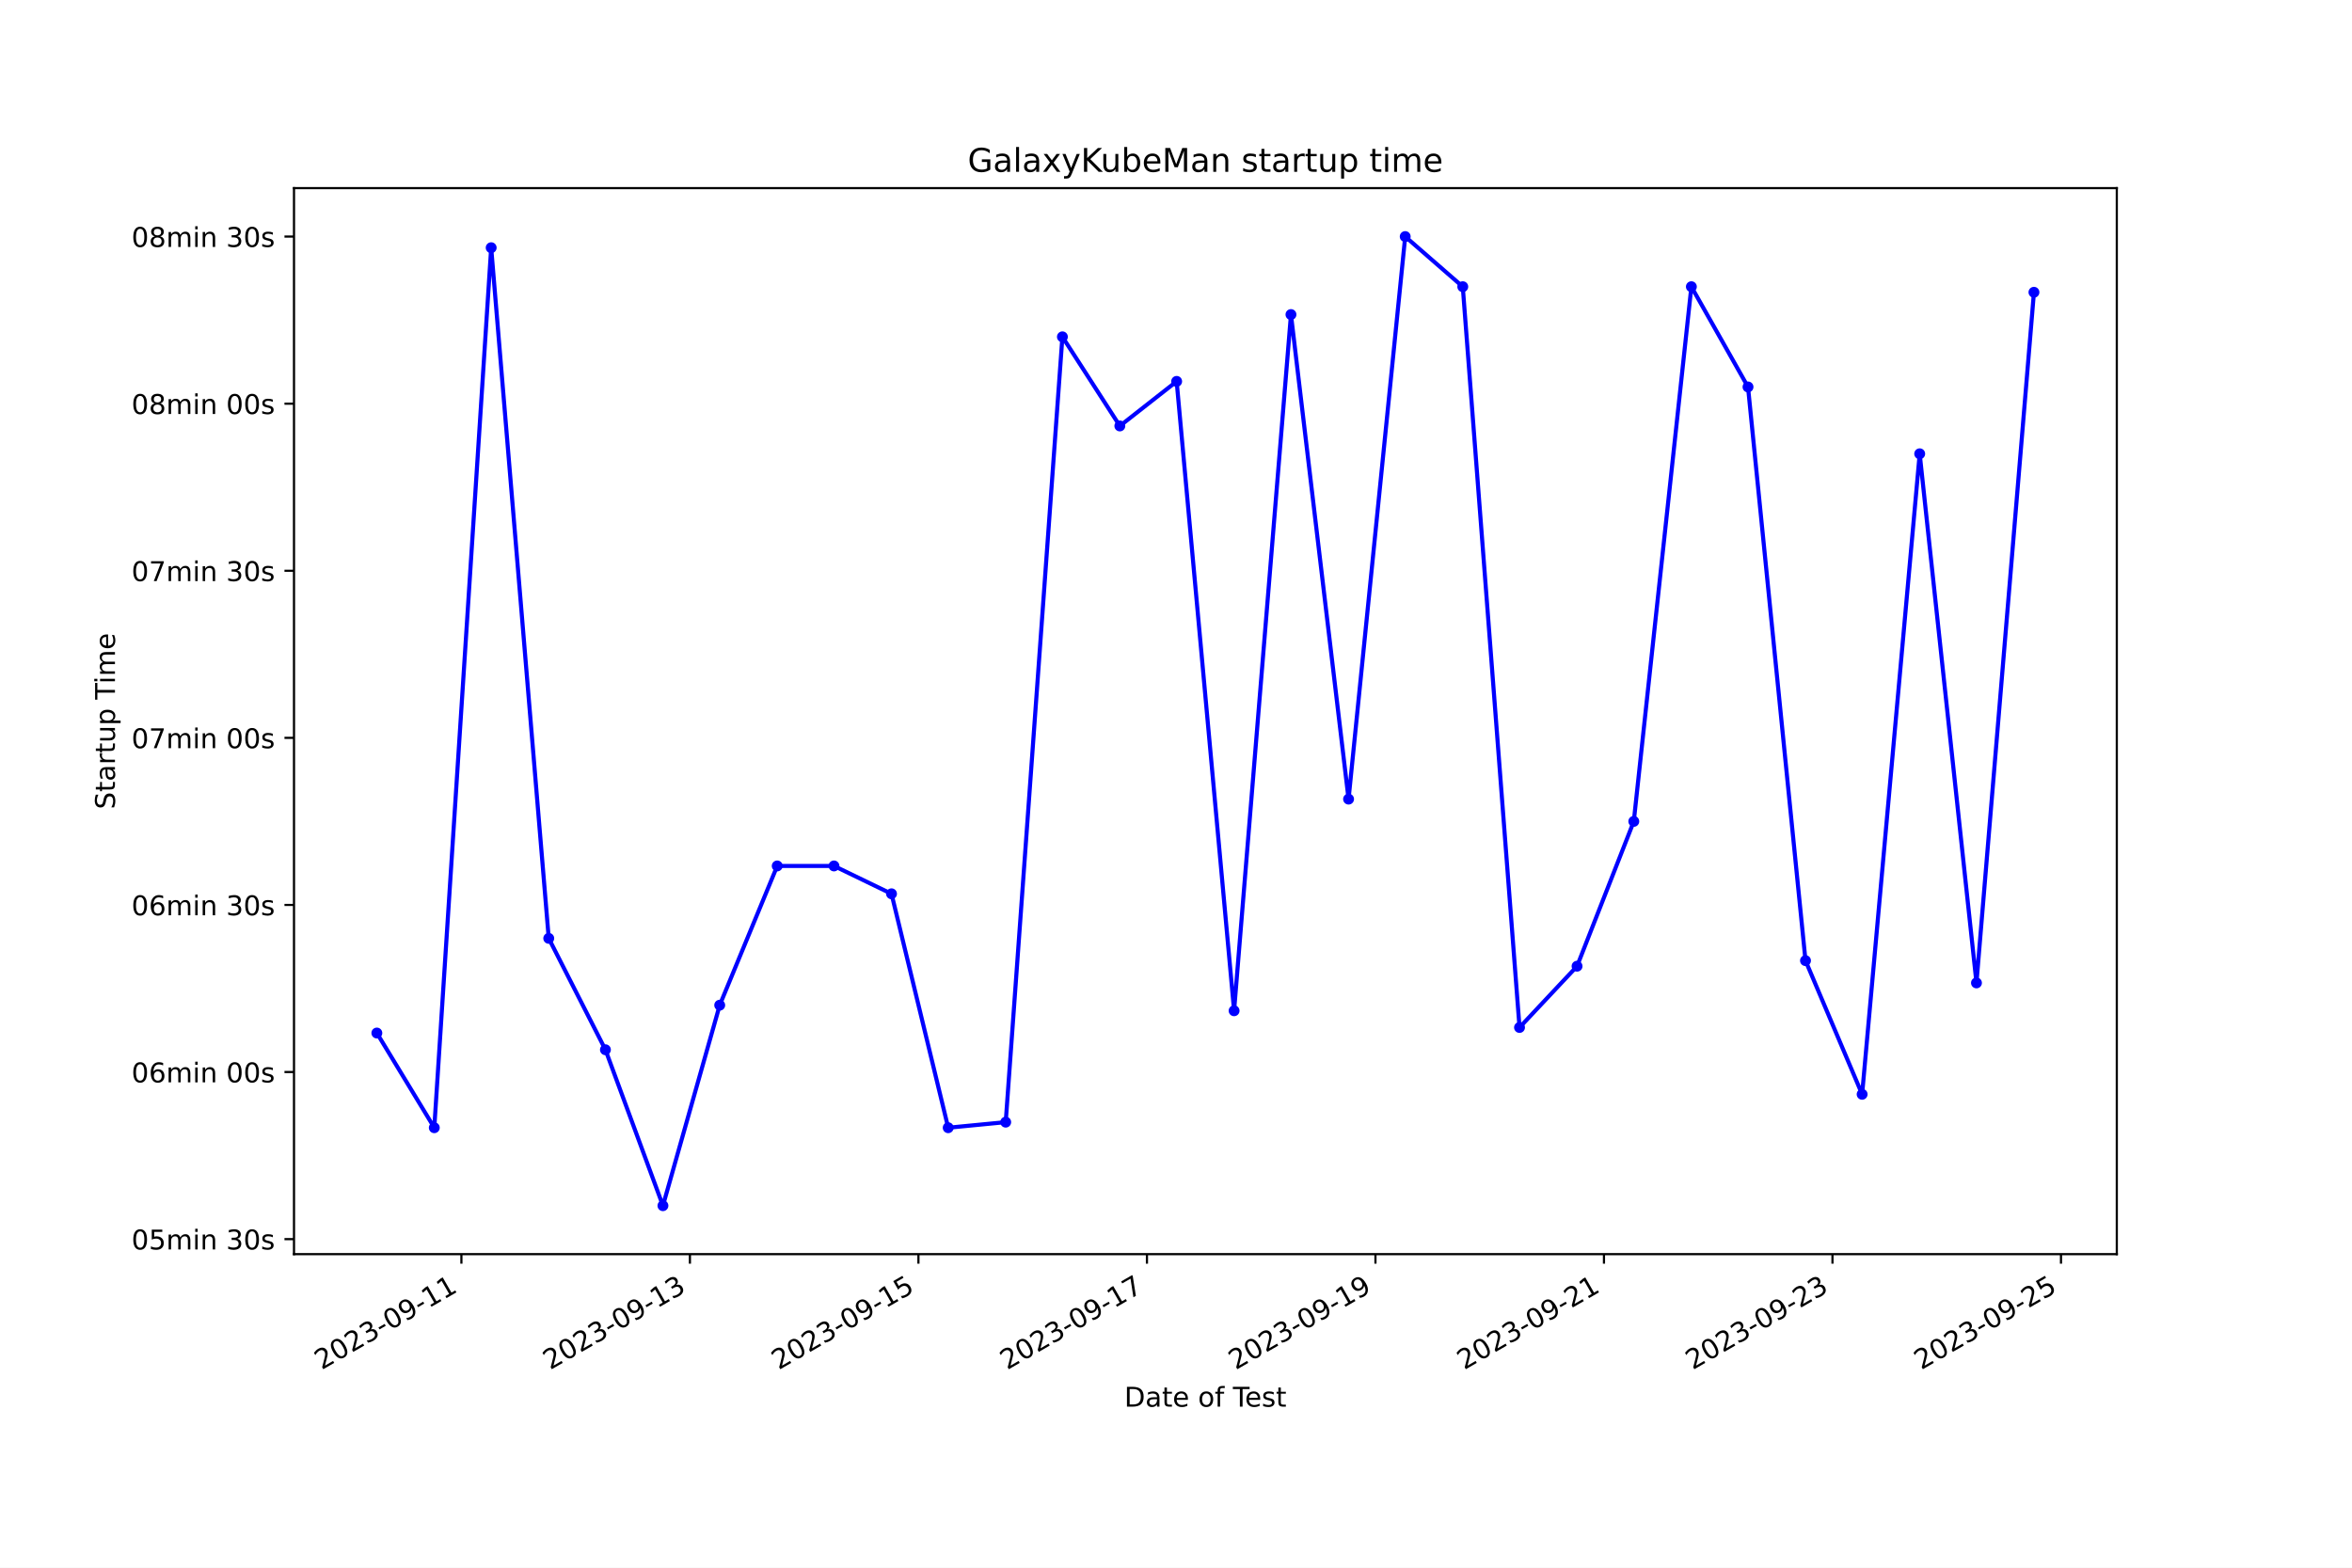
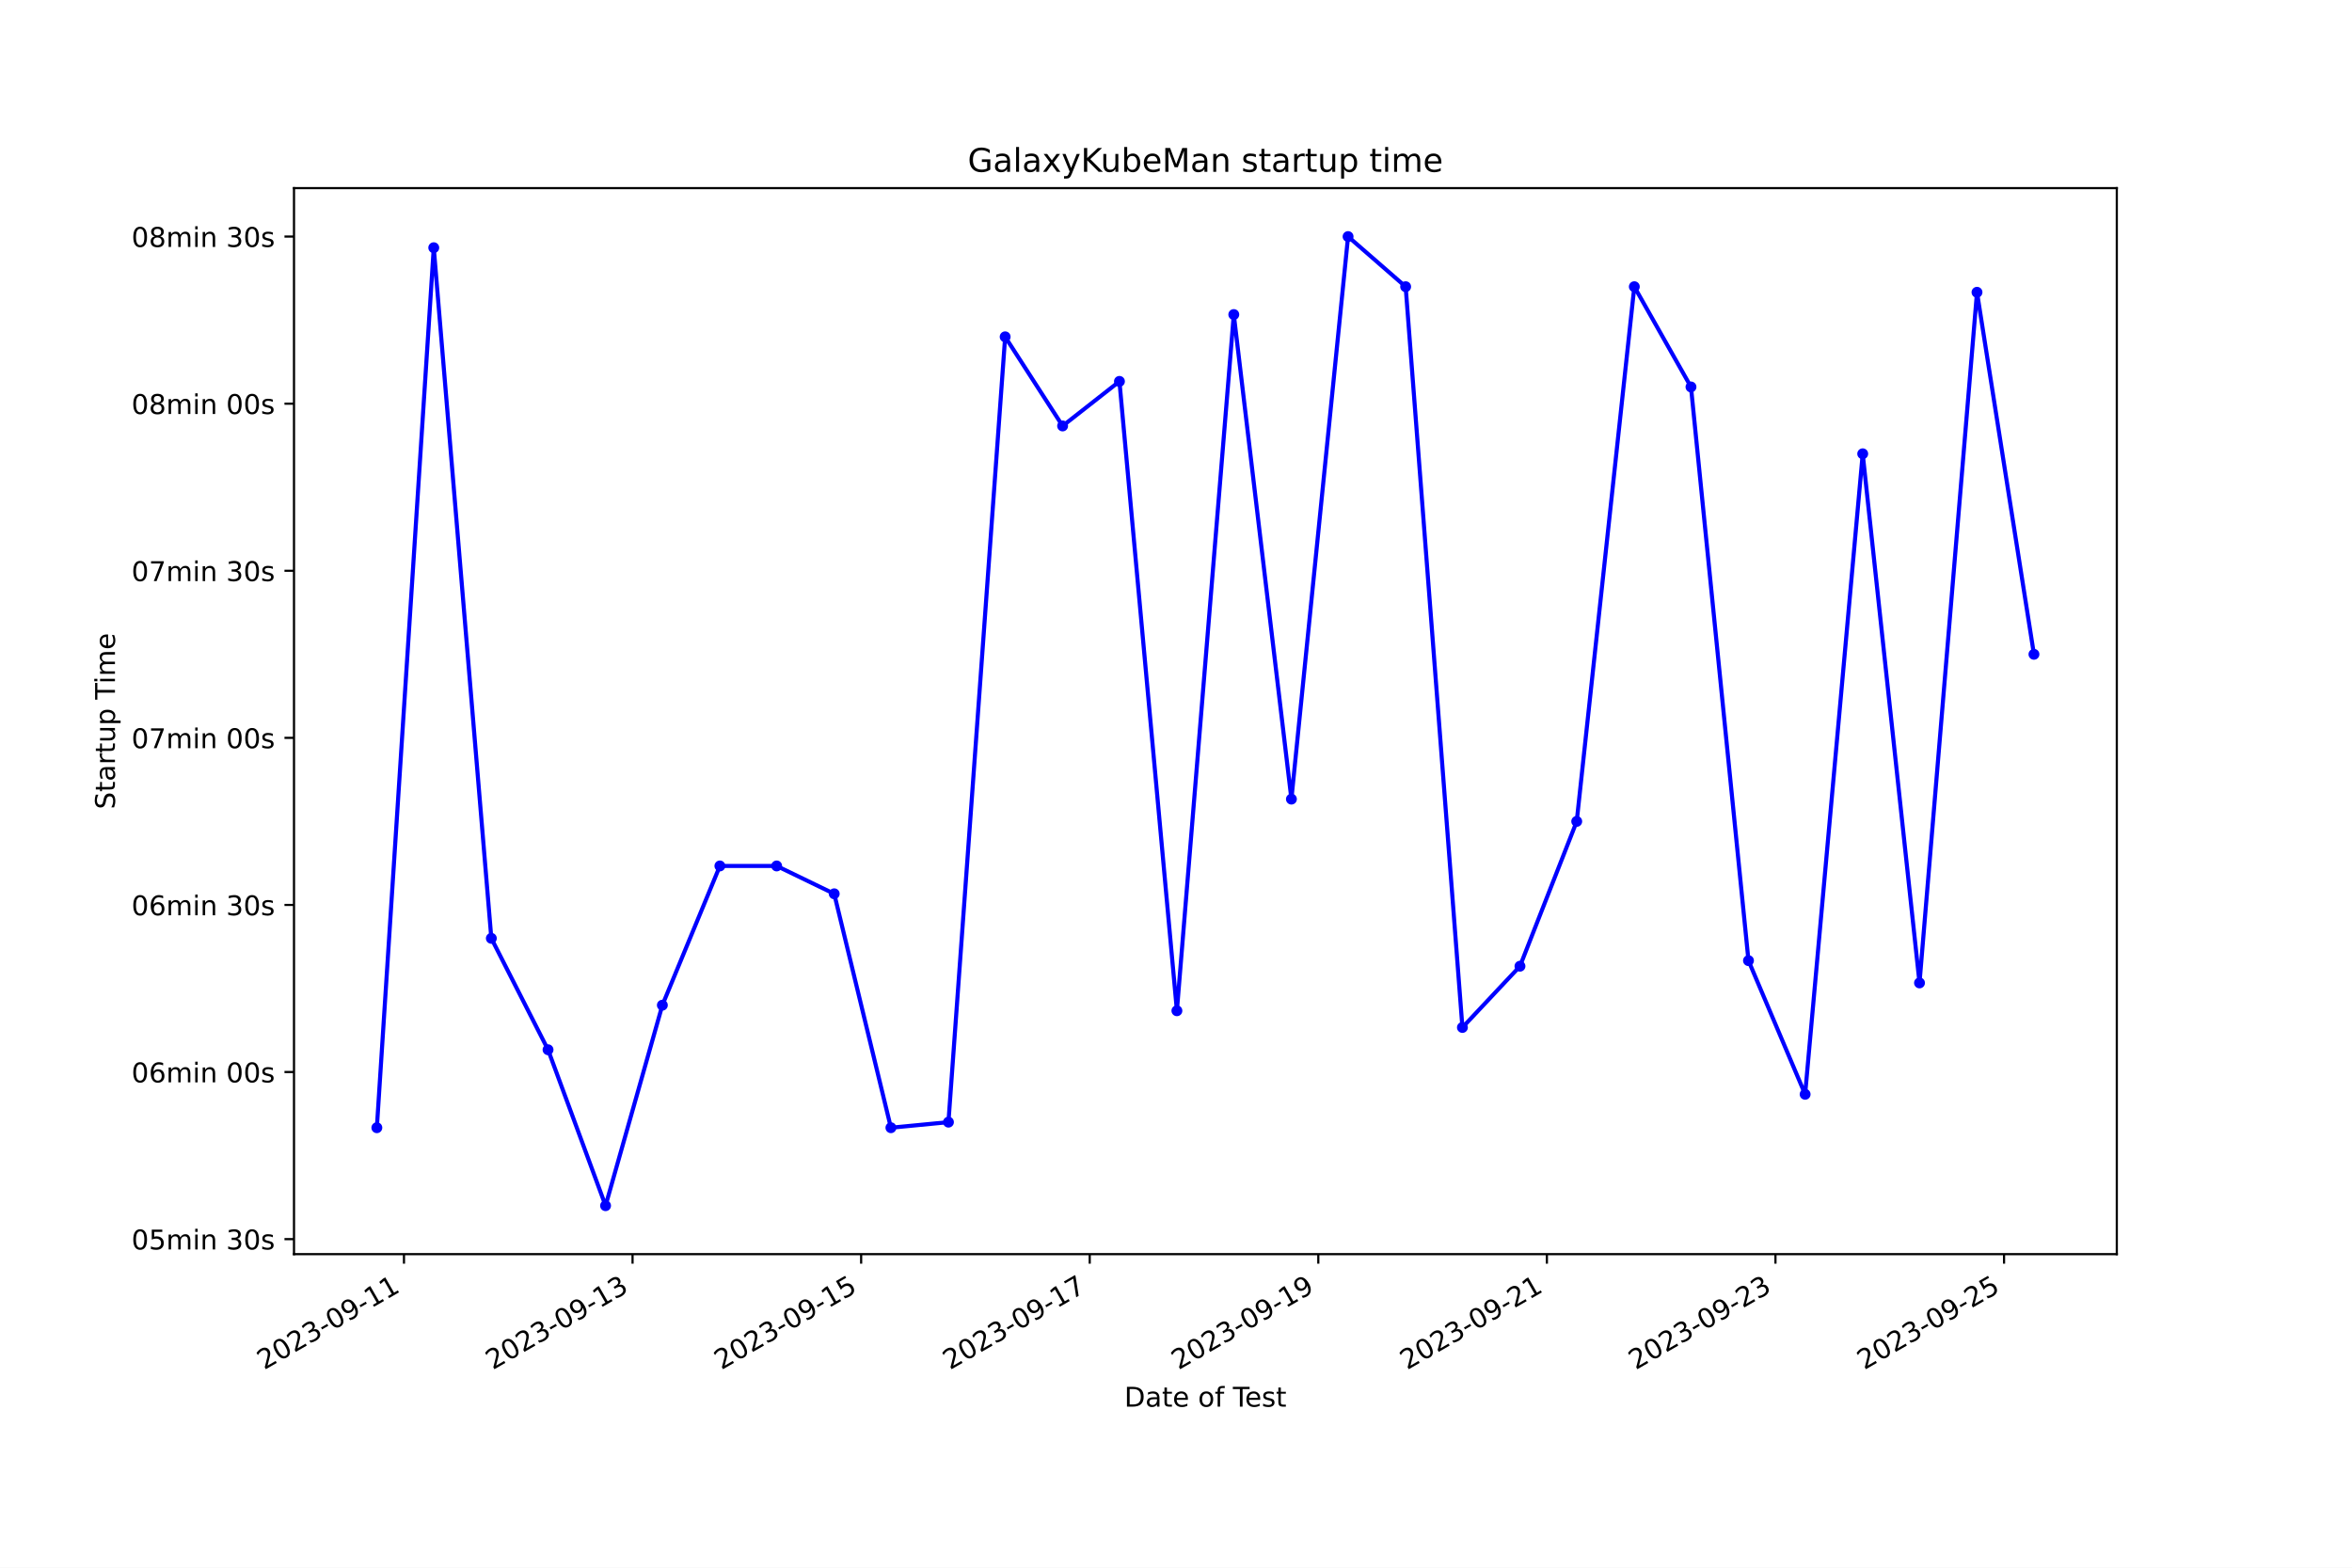
<svg xmlns="http://www.w3.org/2000/svg" xmlns:xlink="http://www.w3.org/1999/xlink" width="864pt" height="576pt" viewBox="0 0 864 576" version="1.1">
  <defs>
    <style type="text/css">*{stroke-linejoin: round; stroke-linecap: butt}</style>
  </defs>
  <g id="figure_1">
    <g id="patch_1">
      <path d="M 0 576  L 864 576  L 864 0  L 0 0  z " style="fill: #ffffff" />
    </g>
    <g id="axes_1">
      <g id="patch_2">
        <path d="M 108 460.8  L 777.6 460.8  L 777.6 69.12  L 108 69.12  z " style="fill: #ffffff" />
      </g>
      <g id="matplotlib.axis_1">
        <g id="xtick_1">
          <g id="line2d_1">
            <defs>
-               <path id="m2cd6c45df5" d="M 0 0  L 0 3.5  " style="stroke: #000000; stroke-width: 0.8" />
+               <path id="mdaace6c844" d="M 0 0  L 0 3.5  " style="stroke: #000000; stroke-width: 0.8" />
            </defs>
            <g>
-               <use xlink:href="#m2cd6c45df5" x="169.496" y="460.8" style="stroke: #000000; stroke-width: 0.8" />
+               <use xlink:href="#mdaace6c844" x="148.399" y="460.8" style="stroke: #000000; stroke-width: 0.8" />
            </g>
          </g>
          <g id="text_1">
-             <g transform="translate(118.1268 503.4383) rotate(-30) scale(0.1 -0.1)">
+             <g transform="translate(97.02995 503.4383) rotate(-30) scale(0.1 -0.1)">
              <defs>
                <path id="DejaVuSans-32" d="M 1228 531  L 3431 531  L 3431 0  L 469 0  L 469 531  Q 828 903 1448 1529  Q 2069 2156 2228 2338  Q 2531 2678 2651 2914  Q 2772 3150 2772 3378  Q 2772 3750 2511 3984  Q 2250 4219 1831 4219  Q 1534 4219 1204 4116  Q 875 4013 500 3803  L 500 4441  Q 881 4594 1212 4672  Q 1544 4750 1819 4750  Q 2544 4750 2975 4387  Q 3406 4025 3406 3419  Q 3406 3131 3298 2873  Q 3191 2616 2906 2266  Q 2828 2175 2409 1742  Q 1991 1309 1228 531  z " transform="scale(0.015625)" />
                <path id="DejaVuSans-30" d="M 2034 4250  Q 1547 4250 1301 3770  Q 1056 3291 1056 2328  Q 1056 1369 1301 889  Q 1547 409 2034 409  Q 2525 409 2770 889  Q 3016 1369 3016 2328  Q 3016 3291 2770 3770  Q 2525 4250 2034 4250  z M 2034 4750  Q 2819 4750 3233 4129  Q 3647 3509 3647 2328  Q 3647 1150 3233 529  Q 2819 -91 2034 -91  Q 1250 -91 836 529  Q 422 1150 422 2328  Q 422 3509 836 4129  Q 1250 4750 2034 4750  z " transform="scale(0.015625)" />
                <path id="DejaVuSans-33" d="M 2597 2516  Q 3050 2419 3304 2112  Q 3559 1806 3559 1356  Q 3559 666 3084 287  Q 2609 -91 1734 -91  Q 1441 -91 1130 -33  Q 819 25 488 141  L 488 750  Q 750 597 1062 519  Q 1375 441 1716 441  Q 2309 441 2620 675  Q 2931 909 2931 1356  Q 2931 1769 2642 2001  Q 2353 2234 1838 2234  L 1294 2234  L 1294 2753  L 1863 2753  Q 2328 2753 2575 2939  Q 2822 3125 2822 3475  Q 2822 3834 2567 4026  Q 2313 4219 1838 4219  Q 1578 4219 1281 4162  Q 984 4106 628 3988  L 628 4550  Q 988 4650 1302 4700  Q 1616 4750 1894 4750  Q 2613 4750 3031 4423  Q 3450 4097 3450 3541  Q 3450 3153 3228 2886  Q 3006 2619 2597 2516  z " transform="scale(0.015625)" />
                <path id="DejaVuSans-2d" d="M 313 2009  L 1997 2009  L 1997 1497  L 313 1497  L 313 2009  z " transform="scale(0.015625)" />
                <path id="DejaVuSans-39" d="M 703 97  L 703 672  Q 941 559 1184 500  Q 1428 441 1663 441  Q 2288 441 2617 861  Q 2947 1281 2994 2138  Q 2813 1869 2534 1725  Q 2256 1581 1919 1581  Q 1219 1581 811 2004  Q 403 2428 403 3163  Q 403 3881 828 4315  Q 1253 4750 1959 4750  Q 2769 4750 3195 4129  Q 3622 3509 3622 2328  Q 3622 1225 3098 567  Q 2575 -91 1691 -91  Q 1453 -91 1209 -44  Q 966 3 703 97  z M 1959 2075  Q 2384 2075 2632 2365  Q 2881 2656 2881 3163  Q 2881 3666 2632 3958  Q 2384 4250 1959 4250  Q 1534 4250 1286 3958  Q 1038 3666 1038 3163  Q 1038 2656 1286 2365  Q 1534 2075 1959 2075  z " transform="scale(0.015625)" />
                <path id="DejaVuSans-31" d="M 794 531  L 1825 531  L 1825 4091  L 703 3866  L 703 4441  L 1819 4666  L 2450 4666  L 2450 531  L 3481 531  L 3481 0  L 794 0  L 794 531  z " transform="scale(0.015625)" />
              </defs>
              <use xlink:href="#DejaVuSans-32" />
              <use xlink:href="#DejaVuSans-30" x="63.623" />
              <use xlink:href="#DejaVuSans-32" x="127.246" />
              <use xlink:href="#DejaVuSans-33" x="190.869" />
              <use xlink:href="#DejaVuSans-2d" x="254.492" />
              <use xlink:href="#DejaVuSans-30" x="290.576" />
              <use xlink:href="#DejaVuSans-39" x="354.199" />
              <use xlink:href="#DejaVuSans-2d" x="417.822" />
              <use xlink:href="#DejaVuSans-31" x="453.906" />
              <use xlink:href="#DejaVuSans-31" x="517.529" />
            </g>
          </g>
        </g>
        <g id="xtick_2">
          <g id="line2d_2">
            <g>
-               <use xlink:href="#m2cd6c45df5" x="253.439" y="460.8" style="stroke: #000000; stroke-width: 0.8" />
+               <use xlink:href="#mdaace6c844" x="232.368" y="460.8" style="stroke: #000000; stroke-width: 0.8" />
            </g>
          </g>
          <g id="text_2">
-             <g transform="translate(202.0697 503.4383) rotate(-30) scale(0.1 -0.1)">
+             <g transform="translate(180.9988 503.4383) rotate(-30) scale(0.1 -0.1)">
              <use xlink:href="#DejaVuSans-32" />
              <use xlink:href="#DejaVuSans-30" x="63.623" />
              <use xlink:href="#DejaVuSans-32" x="127.246" />
              <use xlink:href="#DejaVuSans-33" x="190.869" />
              <use xlink:href="#DejaVuSans-2d" x="254.492" />
              <use xlink:href="#DejaVuSans-30" x="290.576" />
              <use xlink:href="#DejaVuSans-39" x="354.199" />
              <use xlink:href="#DejaVuSans-2d" x="417.822" />
              <use xlink:href="#DejaVuSans-31" x="453.906" />
              <use xlink:href="#DejaVuSans-33" x="517.529" />
            </g>
          </g>
        </g>
        <g id="xtick_3">
          <g id="line2d_3">
            <g>
-               <use xlink:href="#m2cd6c45df5" x="337.382" y="460.8" style="stroke: #000000; stroke-width: 0.8" />
+               <use xlink:href="#mdaace6c844" x="316.337" y="460.8" style="stroke: #000000; stroke-width: 0.8" />
            </g>
          </g>
          <g id="text_3">
-             <g transform="translate(286.0127 503.4383) rotate(-30) scale(0.1 -0.1)">
+             <g transform="translate(264.9676 503.4383) rotate(-30) scale(0.1 -0.1)">
              <defs>
                <path id="DejaVuSans-35" d="M 691 4666  L 3169 4666  L 3169 4134  L 1269 4134  L 1269 2991  Q 1406 3038 1543 3061  Q 1681 3084 1819 3084  Q 2600 3084 3056 2656  Q 3513 2228 3513 1497  Q 3513 744 3044 326  Q 2575 -91 1722 -91  Q 1428 -91 1123 -41  Q 819 9 494 109  L 494 744  Q 775 591 1075 516  Q 1375 441 1709 441  Q 2250 441 2565 725  Q 2881 1009 2881 1497  Q 2881 1984 2565 2268  Q 2250 2553 1709 2553  Q 1456 2553 1204 2497  Q 953 2441 691 2322  L 691 4666  z " transform="scale(0.015625)" />
              </defs>
              <use xlink:href="#DejaVuSans-32" />
              <use xlink:href="#DejaVuSans-30" x="63.623" />
              <use xlink:href="#DejaVuSans-32" x="127.246" />
              <use xlink:href="#DejaVuSans-33" x="190.869" />
              <use xlink:href="#DejaVuSans-2d" x="254.492" />
              <use xlink:href="#DejaVuSans-30" x="290.576" />
              <use xlink:href="#DejaVuSans-39" x="354.199" />
              <use xlink:href="#DejaVuSans-2d" x="417.822" />
              <use xlink:href="#DejaVuSans-31" x="453.906" />
              <use xlink:href="#DejaVuSans-35" x="517.529" />
            </g>
          </g>
        </g>
        <g id="xtick_4">
          <g id="line2d_4">
            <g>
-               <use xlink:href="#m2cd6c45df5" x="421.325" y="460.8" style="stroke: #000000; stroke-width: 0.8" />
+               <use xlink:href="#mdaace6c844" x="400.306" y="460.8" style="stroke: #000000; stroke-width: 0.8" />
            </g>
          </g>
          <g id="text_4">
-             <g transform="translate(369.9556 503.4383) rotate(-30) scale(0.1 -0.1)">
+             <g transform="translate(348.9364 503.4383) rotate(-30) scale(0.1 -0.1)">
              <defs>
                <path id="DejaVuSans-37" d="M 525 4666  L 3525 4666  L 3525 4397  L 1831 0  L 1172 0  L 2766 4134  L 525 4134  L 525 4666  z " transform="scale(0.015625)" />
              </defs>
              <use xlink:href="#DejaVuSans-32" />
              <use xlink:href="#DejaVuSans-30" x="63.623" />
              <use xlink:href="#DejaVuSans-32" x="127.246" />
              <use xlink:href="#DejaVuSans-33" x="190.869" />
              <use xlink:href="#DejaVuSans-2d" x="254.492" />
              <use xlink:href="#DejaVuSans-30" x="290.576" />
              <use xlink:href="#DejaVuSans-39" x="354.199" />
              <use xlink:href="#DejaVuSans-2d" x="417.822" />
              <use xlink:href="#DejaVuSans-31" x="453.906" />
              <use xlink:href="#DejaVuSans-37" x="517.529" />
            </g>
          </g>
        </g>
        <g id="xtick_5">
          <g id="line2d_5">
            <g>
-               <use xlink:href="#m2cd6c45df5" x="505.268" y="460.8" style="stroke: #000000; stroke-width: 0.8" />
+               <use xlink:href="#mdaace6c844" x="484.275" y="460.8" style="stroke: #000000; stroke-width: 0.8" />
            </g>
          </g>
          <g id="text_5">
-             <g transform="translate(453.8986 503.4383) rotate(-30) scale(0.1 -0.1)">
+             <g transform="translate(432.9052 503.4383) rotate(-30) scale(0.1 -0.1)">
              <use xlink:href="#DejaVuSans-32" />
              <use xlink:href="#DejaVuSans-30" x="63.623" />
              <use xlink:href="#DejaVuSans-32" x="127.246" />
              <use xlink:href="#DejaVuSans-33" x="190.869" />
              <use xlink:href="#DejaVuSans-2d" x="254.492" />
              <use xlink:href="#DejaVuSans-30" x="290.576" />
              <use xlink:href="#DejaVuSans-39" x="354.199" />
              <use xlink:href="#DejaVuSans-2d" x="417.822" />
              <use xlink:href="#DejaVuSans-31" x="453.906" />
              <use xlink:href="#DejaVuSans-39" x="517.529" />
            </g>
          </g>
        </g>
        <g id="xtick_6">
          <g id="line2d_6">
            <g>
-               <use xlink:href="#m2cd6c45df5" x="589.211" y="460.8" style="stroke: #000000; stroke-width: 0.8" />
+               <use xlink:href="#mdaace6c844" x="568.243" y="460.8" style="stroke: #000000; stroke-width: 0.8" />
            </g>
          </g>
          <g id="text_6">
-             <g transform="translate(537.8415 503.4383) rotate(-30) scale(0.1 -0.1)">
+             <g transform="translate(516.874 503.4383) rotate(-30) scale(0.1 -0.1)">
              <use xlink:href="#DejaVuSans-32" />
              <use xlink:href="#DejaVuSans-30" x="63.623" />
              <use xlink:href="#DejaVuSans-32" x="127.246" />
              <use xlink:href="#DejaVuSans-33" x="190.869" />
              <use xlink:href="#DejaVuSans-2d" x="254.492" />
              <use xlink:href="#DejaVuSans-30" x="290.576" />
              <use xlink:href="#DejaVuSans-39" x="354.199" />
              <use xlink:href="#DejaVuSans-2d" x="417.822" />
              <use xlink:href="#DejaVuSans-32" x="453.906" />
              <use xlink:href="#DejaVuSans-31" x="517.529" />
            </g>
          </g>
        </g>
        <g id="xtick_7">
          <g id="line2d_7">
            <g>
-               <use xlink:href="#m2cd6c45df5" x="673.154" y="460.8" style="stroke: #000000; stroke-width: 0.8" />
+               <use xlink:href="#mdaace6c844" x="652.212" y="460.8" style="stroke: #000000; stroke-width: 0.8" />
            </g>
          </g>
          <g id="text_7">
-             <g transform="translate(621.7845 503.4383) rotate(-30) scale(0.1 -0.1)">
+             <g transform="translate(600.8428 503.4383) rotate(-30) scale(0.1 -0.1)">
              <use xlink:href="#DejaVuSans-32" />
              <use xlink:href="#DejaVuSans-30" x="63.623" />
              <use xlink:href="#DejaVuSans-32" x="127.246" />
              <use xlink:href="#DejaVuSans-33" x="190.869" />
              <use xlink:href="#DejaVuSans-2d" x="254.492" />
              <use xlink:href="#DejaVuSans-30" x="290.576" />
              <use xlink:href="#DejaVuSans-39" x="354.199" />
              <use xlink:href="#DejaVuSans-2d" x="417.822" />
              <use xlink:href="#DejaVuSans-32" x="453.906" />
              <use xlink:href="#DejaVuSans-33" x="517.529" />
            </g>
          </g>
        </g>
        <g id="xtick_8">
          <g id="line2d_8">
            <g>
-               <use xlink:href="#m2cd6c45df5" x="757.097" y="460.8" style="stroke: #000000; stroke-width: 0.8" />
+               <use xlink:href="#mdaace6c844" x="736.181" y="460.8" style="stroke: #000000; stroke-width: 0.8" />
            </g>
          </g>
          <g id="text_8">
-             <g transform="translate(705.7274 503.4383) rotate(-30) scale(0.1 -0.1)">
+             <g transform="translate(684.8117 503.4383) rotate(-30) scale(0.1 -0.1)">
              <use xlink:href="#DejaVuSans-32" />
              <use xlink:href="#DejaVuSans-30" x="63.623" />
              <use xlink:href="#DejaVuSans-32" x="127.246" />
              <use xlink:href="#DejaVuSans-33" x="190.869" />
              <use xlink:href="#DejaVuSans-2d" x="254.492" />
              <use xlink:href="#DejaVuSans-30" x="290.576" />
              <use xlink:href="#DejaVuSans-39" x="354.199" />
              <use xlink:href="#DejaVuSans-2d" x="417.822" />
              <use xlink:href="#DejaVuSans-32" x="453.906" />
              <use xlink:href="#DejaVuSans-35" x="517.529" />
            </g>
          </g>
        </g>
        <g id="text_9">
          <g transform="translate(413.0063 516.8378) scale(0.1 -0.1)">
            <defs>
              <path id="DejaVuSans-44" d="M 1259 4147  L 1259 519  L 2022 519  Q 2988 519 3436 956  Q 3884 1394 3884 2338  Q 3884 3275 3436 3711  Q 2988 4147 2022 4147  L 1259 4147  z M 628 4666  L 1925 4666  Q 3281 4666 3915 4102  Q 4550 3538 4550 2338  Q 4550 1131 3912 565  Q 3275 0 1925 0  L 628 0  L 628 4666  z " transform="scale(0.015625)" />
              <path id="DejaVuSans-61" d="M 2194 1759  Q 1497 1759 1228 1600  Q 959 1441 959 1056  Q 959 750 1161 570  Q 1363 391 1709 391  Q 2188 391 2477 730  Q 2766 1069 2766 1631  L 2766 1759  L 2194 1759  z M 3341 1997  L 3341 0  L 2766 0  L 2766 531  Q 2569 213 2275 61  Q 1981 -91 1556 -91  Q 1019 -91 701 211  Q 384 513 384 1019  Q 384 1609 779 1909  Q 1175 2209 1959 2209  L 2766 2209  L 2766 2266  Q 2766 2663 2505 2880  Q 2244 3097 1772 3097  Q 1472 3097 1187 3025  Q 903 2953 641 2809  L 641 3341  Q 956 3463 1253 3523  Q 1550 3584 1831 3584  Q 2591 3584 2966 3190  Q 3341 2797 3341 1997  z " transform="scale(0.015625)" />
              <path id="DejaVuSans-74" d="M 1172 4494  L 1172 3500  L 2356 3500  L 2356 3053  L 1172 3053  L 1172 1153  Q 1172 725 1289 603  Q 1406 481 1766 481  L 2356 481  L 2356 0  L 1766 0  Q 1100 0 847 248  Q 594 497 594 1153  L 594 3053  L 172 3053  L 172 3500  L 594 3500  L 594 4494  L 1172 4494  z " transform="scale(0.015625)" />
              <path id="DejaVuSans-65" d="M 3597 1894  L 3597 1613  L 953 1613  Q 991 1019 1311 708  Q 1631 397 2203 397  Q 2534 397 2845 478  Q 3156 559 3463 722  L 3463 178  Q 3153 47 2828 -22  Q 2503 -91 2169 -91  Q 1331 -91 842 396  Q 353 884 353 1716  Q 353 2575 817 3079  Q 1281 3584 2069 3584  Q 2775 3584 3186 3129  Q 3597 2675 3597 1894  z M 3022 2063  Q 3016 2534 2758 2815  Q 2500 3097 2075 3097  Q 1594 3097 1305 2825  Q 1016 2553 972 2059  L 3022 2063  z " transform="scale(0.015625)" />
              <path id="DejaVuSans-20" transform="scale(0.015625)" />
              <path id="DejaVuSans-6f" d="M 1959 3097  Q 1497 3097 1228 2736  Q 959 2375 959 1747  Q 959 1119 1226 758  Q 1494 397 1959 397  Q 2419 397 2687 759  Q 2956 1122 2956 1747  Q 2956 2369 2687 2733  Q 2419 3097 1959 3097  z M 1959 3584  Q 2709 3584 3137 3096  Q 3566 2609 3566 1747  Q 3566 888 3137 398  Q 2709 -91 1959 -91  Q 1206 -91 779 398  Q 353 888 353 1747  Q 353 2609 779 3096  Q 1206 3584 1959 3584  z " transform="scale(0.015625)" />
              <path id="DejaVuSans-66" d="M 2375 4863  L 2375 4384  L 1825 4384  Q 1516 4384 1395 4259  Q 1275 4134 1275 3809  L 1275 3500  L 2222 3500  L 2222 3053  L 1275 3053  L 1275 0  L 697 0  L 697 3053  L 147 3053  L 147 3500  L 697 3500  L 697 3744  Q 697 4328 969 4595  Q 1241 4863 1831 4863  L 2375 4863  z " transform="scale(0.015625)" />
              <path id="DejaVuSans-54" d="M -19 4666  L 3928 4666  L 3928 4134  L 2272 4134  L 2272 0  L 1638 0  L 1638 4134  L -19 4134  L -19 4666  z " transform="scale(0.015625)" />
              <path id="DejaVuSans-73" d="M 2834 3397  L 2834 2853  Q 2591 2978 2328 3040  Q 2066 3103 1784 3103  Q 1356 3103 1142 2972  Q 928 2841 928 2578  Q 928 2378 1081 2264  Q 1234 2150 1697 2047  L 1894 2003  Q 2506 1872 2764 1633  Q 3022 1394 3022 966  Q 3022 478 2636 193  Q 2250 -91 1575 -91  Q 1294 -91 989 -36  Q 684 19 347 128  L 347 722  Q 666 556 975 473  Q 1284 391 1588 391  Q 1994 391 2212 530  Q 2431 669 2431 922  Q 2431 1156 2273 1281  Q 2116 1406 1581 1522  L 1381 1569  Q 847 1681 609 1914  Q 372 2147 372 2553  Q 372 3047 722 3315  Q 1072 3584 1716 3584  Q 2034 3584 2315 3537  Q 2597 3491 2834 3397  z " transform="scale(0.015625)" />
            </defs>
            <use xlink:href="#DejaVuSans-44" />
            <use xlink:href="#DejaVuSans-61" x="77.002" />
            <use xlink:href="#DejaVuSans-74" x="138.281" />
            <use xlink:href="#DejaVuSans-65" x="177.49" />
            <use xlink:href="#DejaVuSans-20" x="239.014" />
            <use xlink:href="#DejaVuSans-6f" x="270.801" />
            <use xlink:href="#DejaVuSans-66" x="331.982" />
            <use xlink:href="#DejaVuSans-20" x="367.188" />
            <use xlink:href="#DejaVuSans-54" x="398.975" />
            <use xlink:href="#DejaVuSans-65" x="443.059" />
            <use xlink:href="#DejaVuSans-73" x="504.582" />
            <use xlink:href="#DejaVuSans-74" x="556.682" />
          </g>
        </g>
      </g>
      <g id="matplotlib.axis_2">
        <g id="ytick_1">
          <g id="line2d_9">
            <defs>
-               <path id="m70eb4295c1" d="M 0 0  L -3.5 0  " style="stroke: #000000; stroke-width: 0.8" />
+               <path id="mc2f7936535" d="M 0 0  L -3.5 0  " style="stroke: #000000; stroke-width: 0.8" />
            </defs>
            <g>
-               <use xlink:href="#m70eb4295c1" x="108" y="455.275" style="stroke: #000000; stroke-width: 0.8" />
+               <use xlink:href="#mc2f7936535" x="108" y="455.275" style="stroke: #000000; stroke-width: 0.8" />
            </g>
          </g>
          <g id="text_10">
            <g transform="translate(48.30625 459.074) scale(0.1 -0.1)">
              <defs>
                <path id="DejaVuSans-6d" d="M 3328 2828  Q 3544 3216 3844 3400  Q 4144 3584 4550 3584  Q 5097 3584 5394 3201  Q 5691 2819 5691 2113  L 5691 0  L 5113 0  L 5113 2094  Q 5113 2597 4934 2840  Q 4756 3084 4391 3084  Q 3944 3084 3684 2787  Q 3425 2491 3425 1978  L 3425 0  L 2847 0  L 2847 2094  Q 2847 2600 2669 2842  Q 2491 3084 2119 3084  Q 1678 3084 1418 2786  Q 1159 2488 1159 1978  L 1159 0  L 581 0  L 581 3500  L 1159 3500  L 1159 2956  Q 1356 3278 1631 3431  Q 1906 3584 2284 3584  Q 2666 3584 2933 3390  Q 3200 3197 3328 2828  z " transform="scale(0.015625)" />
                <path id="DejaVuSans-69" d="M 603 3500  L 1178 3500  L 1178 0  L 603 0  L 603 3500  z M 603 4863  L 1178 4863  L 1178 4134  L 603 4134  L 603 4863  z " transform="scale(0.015625)" />
                <path id="DejaVuSans-6e" d="M 3513 2113  L 3513 0  L 2938 0  L 2938 2094  Q 2938 2591 2744 2837  Q 2550 3084 2163 3084  Q 1697 3084 1428 2787  Q 1159 2491 1159 1978  L 1159 0  L 581 0  L 581 3500  L 1159 3500  L 1159 2956  Q 1366 3272 1645 3428  Q 1925 3584 2291 3584  Q 2894 3584 3203 3211  Q 3513 2838 3513 2113  z " transform="scale(0.015625)" />
              </defs>
              <use xlink:href="#DejaVuSans-30" />
              <use xlink:href="#DejaVuSans-35" x="63.623" />
              <use xlink:href="#DejaVuSans-6d" x="127.246" />
              <use xlink:href="#DejaVuSans-69" x="224.658" />
              <use xlink:href="#DejaVuSans-6e" x="252.441" />
              <use xlink:href="#DejaVuSans-20" x="315.82" />
              <use xlink:href="#DejaVuSans-33" x="347.607" />
              <use xlink:href="#DejaVuSans-30" x="411.23" />
              <use xlink:href="#DejaVuSans-73" x="474.854" />
            </g>
          </g>
        </g>
        <g id="ytick_2">
          <g id="line2d_10">
            <g>
-               <use xlink:href="#m70eb4295c1" x="108" y="393.883" style="stroke: #000000; stroke-width: 0.8" />
+               <use xlink:href="#mc2f7936535" x="108" y="393.883" style="stroke: #000000; stroke-width: 0.8" />
            </g>
          </g>
          <g id="text_11">
            <g transform="translate(48.30625 397.6821) scale(0.1 -0.1)">
              <defs>
                <path id="DejaVuSans-36" d="M 2113 2584  Q 1688 2584 1439 2293  Q 1191 2003 1191 1497  Q 1191 994 1439 701  Q 1688 409 2113 409  Q 2538 409 2786 701  Q 3034 994 3034 1497  Q 3034 2003 2786 2293  Q 2538 2584 2113 2584  z M 3366 4563  L 3366 3988  Q 3128 4100 2886 4159  Q 2644 4219 2406 4219  Q 1781 4219 1451 3797  Q 1122 3375 1075 2522  Q 1259 2794 1537 2939  Q 1816 3084 2150 3084  Q 2853 3084 3261 2657  Q 3669 2231 3669 1497  Q 3669 778 3244 343  Q 2819 -91 2113 -91  Q 1303 -91 875 529  Q 447 1150 447 2328  Q 447 3434 972 4092  Q 1497 4750 2381 4750  Q 2619 4750 2861 4703  Q 3103 4656 3366 4563  z " transform="scale(0.015625)" />
              </defs>
              <use xlink:href="#DejaVuSans-30" />
              <use xlink:href="#DejaVuSans-36" x="63.623" />
              <use xlink:href="#DejaVuSans-6d" x="127.246" />
              <use xlink:href="#DejaVuSans-69" x="224.658" />
              <use xlink:href="#DejaVuSans-6e" x="252.441" />
              <use xlink:href="#DejaVuSans-20" x="315.82" />
              <use xlink:href="#DejaVuSans-30" x="347.607" />
              <use xlink:href="#DejaVuSans-30" x="411.23" />
              <use xlink:href="#DejaVuSans-73" x="474.854" />
            </g>
          </g>
        </g>
        <g id="ytick_3">
          <g id="line2d_11">
            <g>
-               <use xlink:href="#m70eb4295c1" x="108" y="332.491" style="stroke: #000000; stroke-width: 0.8" />
+               <use xlink:href="#mc2f7936535" x="108" y="332.491" style="stroke: #000000; stroke-width: 0.8" />
            </g>
          </g>
          <g id="text_12">
            <g transform="translate(48.30625 336.2903) scale(0.1 -0.1)">
              <use xlink:href="#DejaVuSans-30" />
              <use xlink:href="#DejaVuSans-36" x="63.623" />
              <use xlink:href="#DejaVuSans-6d" x="127.246" />
              <use xlink:href="#DejaVuSans-69" x="224.658" />
              <use xlink:href="#DejaVuSans-6e" x="252.441" />
              <use xlink:href="#DejaVuSans-20" x="315.82" />
              <use xlink:href="#DejaVuSans-33" x="347.607" />
              <use xlink:href="#DejaVuSans-30" x="411.23" />
              <use xlink:href="#DejaVuSans-73" x="474.854" />
            </g>
          </g>
        </g>
        <g id="ytick_4">
          <g id="line2d_12">
            <g>
-               <use xlink:href="#m70eb4295c1" x="108" y="271.099" style="stroke: #000000; stroke-width: 0.8" />
+               <use xlink:href="#mc2f7936535" x="108" y="271.099" style="stroke: #000000; stroke-width: 0.8" />
            </g>
          </g>
          <g id="text_13">
            <g transform="translate(48.30625 274.8984) scale(0.1 -0.1)">
              <use xlink:href="#DejaVuSans-30" />
              <use xlink:href="#DejaVuSans-37" x="63.623" />
              <use xlink:href="#DejaVuSans-6d" x="127.246" />
              <use xlink:href="#DejaVuSans-69" x="224.658" />
              <use xlink:href="#DejaVuSans-6e" x="252.441" />
              <use xlink:href="#DejaVuSans-20" x="315.82" />
              <use xlink:href="#DejaVuSans-30" x="347.607" />
              <use xlink:href="#DejaVuSans-30" x="411.23" />
              <use xlink:href="#DejaVuSans-73" x="474.854" />
            </g>
          </g>
        </g>
        <g id="ytick_5">
          <g id="line2d_13">
            <g>
-               <use xlink:href="#m70eb4295c1" x="108" y="209.707" style="stroke: #000000; stroke-width: 0.8" />
+               <use xlink:href="#mc2f7936535" x="108" y="209.707" style="stroke: #000000; stroke-width: 0.8" />
            </g>
          </g>
          <g id="text_14">
            <g transform="translate(48.30625 213.5066) scale(0.1 -0.1)">
              <use xlink:href="#DejaVuSans-30" />
              <use xlink:href="#DejaVuSans-37" x="63.623" />
              <use xlink:href="#DejaVuSans-6d" x="127.246" />
              <use xlink:href="#DejaVuSans-69" x="224.658" />
              <use xlink:href="#DejaVuSans-6e" x="252.441" />
              <use xlink:href="#DejaVuSans-20" x="315.82" />
              <use xlink:href="#DejaVuSans-33" x="347.607" />
              <use xlink:href="#DejaVuSans-30" x="411.23" />
              <use xlink:href="#DejaVuSans-73" x="474.854" />
            </g>
          </g>
        </g>
        <g id="ytick_6">
          <g id="line2d_14">
            <g>
-               <use xlink:href="#m70eb4295c1" x="108" y="148.315" style="stroke: #000000; stroke-width: 0.8" />
+               <use xlink:href="#mc2f7936535" x="108" y="148.315" style="stroke: #000000; stroke-width: 0.8" />
            </g>
          </g>
          <g id="text_15">
            <g transform="translate(48.30625 152.1147) scale(0.1 -0.1)">
              <defs>
                <path id="DejaVuSans-38" d="M 2034 2216  Q 1584 2216 1326 1975  Q 1069 1734 1069 1313  Q 1069 891 1326 650  Q 1584 409 2034 409  Q 2484 409 2743 651  Q 3003 894 3003 1313  Q 3003 1734 2745 1975  Q 2488 2216 2034 2216  z M 1403 2484  Q 997 2584 770 2862  Q 544 3141 544 3541  Q 544 4100 942 4425  Q 1341 4750 2034 4750  Q 2731 4750 3128 4425  Q 3525 4100 3525 3541  Q 3525 3141 3298 2862  Q 3072 2584 2669 2484  Q 3125 2378 3379 2068  Q 3634 1759 3634 1313  Q 3634 634 3220 271  Q 2806 -91 2034 -91  Q 1263 -91 848 271  Q 434 634 434 1313  Q 434 1759 690 2068  Q 947 2378 1403 2484  z M 1172 3481  Q 1172 3119 1398 2916  Q 1625 2713 2034 2713  Q 2441 2713 2670 2916  Q 2900 3119 2900 3481  Q 2900 3844 2670 4047  Q 2441 4250 2034 4250  Q 1625 4250 1398 4047  Q 1172 3844 1172 3481  z " transform="scale(0.015625)" />
              </defs>
              <use xlink:href="#DejaVuSans-30" />
              <use xlink:href="#DejaVuSans-38" x="63.623" />
              <use xlink:href="#DejaVuSans-6d" x="127.246" />
              <use xlink:href="#DejaVuSans-69" x="224.658" />
              <use xlink:href="#DejaVuSans-6e" x="252.441" />
              <use xlink:href="#DejaVuSans-20" x="315.82" />
              <use xlink:href="#DejaVuSans-30" x="347.607" />
              <use xlink:href="#DejaVuSans-30" x="411.23" />
              <use xlink:href="#DejaVuSans-73" x="474.854" />
            </g>
          </g>
        </g>
        <g id="ytick_7">
          <g id="line2d_15">
            <g>
-               <use xlink:href="#m70eb4295c1" x="108" y="86.924" style="stroke: #000000; stroke-width: 0.8" />
+               <use xlink:href="#mc2f7936535" x="108" y="86.924" style="stroke: #000000; stroke-width: 0.8" />
            </g>
          </g>
          <g id="text_16">
            <g transform="translate(48.30625 90.72286) scale(0.1 -0.1)">
              <use xlink:href="#DejaVuSans-30" />
              <use xlink:href="#DejaVuSans-38" x="63.623" />
              <use xlink:href="#DejaVuSans-6d" x="127.246" />
              <use xlink:href="#DejaVuSans-69" x="224.658" />
              <use xlink:href="#DejaVuSans-6e" x="252.441" />
              <use xlink:href="#DejaVuSans-20" x="315.82" />
              <use xlink:href="#DejaVuSans-33" x="347.607" />
              <use xlink:href="#DejaVuSans-30" x="411.23" />
              <use xlink:href="#DejaVuSans-73" x="474.854" />
            </g>
          </g>
        </g>
        <g id="text_17">
          <g transform="translate(42.22656 297.3397) rotate(-90) scale(0.1 -0.1)">
            <defs>
              <path id="DejaVuSans-53" d="M 3425 4513  L 3425 3897  Q 3066 4069 2747 4153  Q 2428 4238 2131 4238  Q 1616 4238 1336 4038  Q 1056 3838 1056 3469  Q 1056 3159 1242 3001  Q 1428 2844 1947 2747  L 2328 2669  Q 3034 2534 3370 2195  Q 3706 1856 3706 1288  Q 3706 609 3251 259  Q 2797 -91 1919 -91  Q 1588 -91 1214 -16  Q 841 59 441 206  L 441 856  Q 825 641 1194 531  Q 1563 422 1919 422  Q 2459 422 2753 634  Q 3047 847 3047 1241  Q 3047 1584 2836 1778  Q 2625 1972 2144 2069  L 1759 2144  Q 1053 2284 737 2584  Q 422 2884 422 3419  Q 422 4038 858 4394  Q 1294 4750 2059 4750  Q 2388 4750 2728 4690  Q 3069 4631 3425 4513  z " transform="scale(0.015625)" />
              <path id="DejaVuSans-72" d="M 2631 2963  Q 2534 3019 2420 3045  Q 2306 3072 2169 3072  Q 1681 3072 1420 2755  Q 1159 2438 1159 1844  L 1159 0  L 581 0  L 581 3500  L 1159 3500  L 1159 2956  Q 1341 3275 1631 3429  Q 1922 3584 2338 3584  Q 2397 3584 2469 3576  Q 2541 3569 2628 3553  L 2631 2963  z " transform="scale(0.015625)" />
              <path id="DejaVuSans-75" d="M 544 1381  L 544 3500  L 1119 3500  L 1119 1403  Q 1119 906 1312 657  Q 1506 409 1894 409  Q 2359 409 2629 706  Q 2900 1003 2900 1516  L 2900 3500  L 3475 3500  L 3475 0  L 2900 0  L 2900 538  Q 2691 219 2414 64  Q 2138 -91 1772 -91  Q 1169 -91 856 284  Q 544 659 544 1381  z M 1991 3584  L 1991 3584  z " transform="scale(0.015625)" />
              <path id="DejaVuSans-70" d="M 1159 525  L 1159 -1331  L 581 -1331  L 581 3500  L 1159 3500  L 1159 2969  Q 1341 3281 1617 3432  Q 1894 3584 2278 3584  Q 2916 3584 3314 3078  Q 3713 2572 3713 1747  Q 3713 922 3314 415  Q 2916 -91 2278 -91  Q 1894 -91 1617 61  Q 1341 213 1159 525  z M 3116 1747  Q 3116 2381 2855 2742  Q 2594 3103 2138 3103  Q 1681 3103 1420 2742  Q 1159 2381 1159 1747  Q 1159 1113 1420 752  Q 1681 391 2138 391  Q 2594 391 2855 752  Q 3116 1113 3116 1747  z " transform="scale(0.015625)" />
            </defs>
            <use xlink:href="#DejaVuSans-53" />
            <use xlink:href="#DejaVuSans-74" x="63.477" />
            <use xlink:href="#DejaVuSans-61" x="102.686" />
            <use xlink:href="#DejaVuSans-72" x="163.965" />
            <use xlink:href="#DejaVuSans-74" x="205.078" />
            <use xlink:href="#DejaVuSans-75" x="244.287" />
            <use xlink:href="#DejaVuSans-70" x="307.666" />
            <use xlink:href="#DejaVuSans-20" x="371.143" />
            <use xlink:href="#DejaVuSans-54" x="402.93" />
            <use xlink:href="#DejaVuSans-69" x="460.889" />
            <use xlink:href="#DejaVuSans-6d" x="488.672" />
            <use xlink:href="#DejaVuSans-65" x="586.084" />
          </g>
        </g>
      </g>
      <g id="line2d_16">
-         <path d="M 747.164 107.388  L 726.051 361.141  L 705.194 166.733  L 684.047 402.068  L 663.244 352.955  L 642.129 142.176  L 621.322 105.341  L 600.17 301.795  L 579.328 355.001  L 558.192 377.512  L 537.344 105.341  L 516.201 86.924  L 495.393 293.61  L 474.232 115.573  L 453.341 371.373  L 432.24 140.13  L 411.369 156.501  L 390.271 123.759  L 369.446 412.3  L 348.319 414.347  L 327.492 328.398  L 306.36 318.166  L 285.512 318.166  L 264.384 369.326  L 243.527 442.996  L 222.402 385.697  L 201.579 344.769  L 180.435 91.016  L 159.536 414.347  L 138.436 379.558  " clip-path="url(#pf3cccb68eb)" style="fill: none; stroke: #0000ff; stroke-width: 1.5; stroke-linecap: square" />
+         <path d="M 747.164 240.403  L 726.245 107.388  L 705.126 361.141  L 684.262 166.733  L 663.109 402.068  L 642.299 352.955  L 621.178 142.176  L 600.364 105.341  L 579.206 301.795  L 558.358 355.001  L 537.215 377.512  L 516.361 105.341  L 495.211 86.924  L 474.397 293.61  L 453.229 115.573  L 432.332 371.373  L 411.224 140.13  L 390.347 156.501  L 369.242 123.759  L 348.41 412.3  L 327.277 414.347  L 306.443 328.398  L 285.306 318.166  L 264.451 318.166  L 243.316 369.326  L 222.453 442.996  L 201.322 385.697  L 180.492 344.769  L 159.341 91.016  L 138.436 414.347  " clip-path="url(#p659733376e)" style="fill: none; stroke: #0000ff; stroke-width: 1.5; stroke-linecap: square" />
        <defs>
-           <path id="m22824ea6d2" d="M 0 1.5  C 0.398 1.5 0.779 1.342 1.061 1.061  C 1.342 0.779 1.5 0.398 1.5 0  C 1.5 -0.398 1.342 -0.779 1.061 -1.061  C 0.779 -1.342 0.398 -1.5 0 -1.5  C -0.398 -1.5 -0.779 -1.342 -1.061 -1.061  C -1.342 -0.779 -1.5 -0.398 -1.5 0  C -1.5 0.398 -1.342 0.779 -1.061 1.061  C -0.779 1.342 -0.398 1.5 0 1.5  z " style="stroke: #0000ff" />
+           <path id="ma812f13009" d="M 0 1.5  C 0.398 1.5 0.779 1.342 1.061 1.061  C 1.342 0.779 1.5 0.398 1.5 0  C 1.5 -0.398 1.342 -0.779 1.061 -1.061  C 0.779 -1.342 0.398 -1.5 0 -1.5  C -0.398 -1.5 -0.779 -1.342 -1.061 -1.061  C -1.342 -0.779 -1.5 -0.398 -1.5 0  C -1.5 0.398 -1.342 0.779 -1.061 1.061  C -0.779 1.342 -0.398 1.5 0 1.5  z " style="stroke: #0000ff" />
        </defs>
-         <g clip-path="url(#pf3cccb68eb)">
-           <use xlink:href="#m22824ea6d2" x="747.164" y="107.388" style="fill: #0000ff; stroke: #0000ff" />
-           <use xlink:href="#m22824ea6d2" x="726.051" y="361.141" style="fill: #0000ff; stroke: #0000ff" />
-           <use xlink:href="#m22824ea6d2" x="705.194" y="166.733" style="fill: #0000ff; stroke: #0000ff" />
-           <use xlink:href="#m22824ea6d2" x="684.047" y="402.068" style="fill: #0000ff; stroke: #0000ff" />
-           <use xlink:href="#m22824ea6d2" x="663.244" y="352.955" style="fill: #0000ff; stroke: #0000ff" />
-           <use xlink:href="#m22824ea6d2" x="642.129" y="142.176" style="fill: #0000ff; stroke: #0000ff" />
-           <use xlink:href="#m22824ea6d2" x="621.322" y="105.341" style="fill: #0000ff; stroke: #0000ff" />
-           <use xlink:href="#m22824ea6d2" x="600.17" y="301.795" style="fill: #0000ff; stroke: #0000ff" />
-           <use xlink:href="#m22824ea6d2" x="579.328" y="355.001" style="fill: #0000ff; stroke: #0000ff" />
-           <use xlink:href="#m22824ea6d2" x="558.192" y="377.512" style="fill: #0000ff; stroke: #0000ff" />
-           <use xlink:href="#m22824ea6d2" x="537.344" y="105.341" style="fill: #0000ff; stroke: #0000ff" />
-           <use xlink:href="#m22824ea6d2" x="516.201" y="86.924" style="fill: #0000ff; stroke: #0000ff" />
-           <use xlink:href="#m22824ea6d2" x="495.393" y="293.61" style="fill: #0000ff; stroke: #0000ff" />
-           <use xlink:href="#m22824ea6d2" x="474.232" y="115.573" style="fill: #0000ff; stroke: #0000ff" />
-           <use xlink:href="#m22824ea6d2" x="453.341" y="371.373" style="fill: #0000ff; stroke: #0000ff" />
-           <use xlink:href="#m22824ea6d2" x="432.24" y="140.13" style="fill: #0000ff; stroke: #0000ff" />
-           <use xlink:href="#m22824ea6d2" x="411.369" y="156.501" style="fill: #0000ff; stroke: #0000ff" />
-           <use xlink:href="#m22824ea6d2" x="390.271" y="123.759" style="fill: #0000ff; stroke: #0000ff" />
-           <use xlink:href="#m22824ea6d2" x="369.446" y="412.3" style="fill: #0000ff; stroke: #0000ff" />
-           <use xlink:href="#m22824ea6d2" x="348.319" y="414.347" style="fill: #0000ff; stroke: #0000ff" />
-           <use xlink:href="#m22824ea6d2" x="327.492" y="328.398" style="fill: #0000ff; stroke: #0000ff" />
-           <use xlink:href="#m22824ea6d2" x="306.36" y="318.166" style="fill: #0000ff; stroke: #0000ff" />
-           <use xlink:href="#m22824ea6d2" x="285.512" y="318.166" style="fill: #0000ff; stroke: #0000ff" />
-           <use xlink:href="#m22824ea6d2" x="264.384" y="369.326" style="fill: #0000ff; stroke: #0000ff" />
-           <use xlink:href="#m22824ea6d2" x="243.527" y="442.996" style="fill: #0000ff; stroke: #0000ff" />
-           <use xlink:href="#m22824ea6d2" x="222.402" y="385.697" style="fill: #0000ff; stroke: #0000ff" />
-           <use xlink:href="#m22824ea6d2" x="201.579" y="344.769" style="fill: #0000ff; stroke: #0000ff" />
-           <use xlink:href="#m22824ea6d2" x="180.435" y="91.016" style="fill: #0000ff; stroke: #0000ff" />
-           <use xlink:href="#m22824ea6d2" x="159.536" y="414.347" style="fill: #0000ff; stroke: #0000ff" />
-           <use xlink:href="#m22824ea6d2" x="138.436" y="379.558" style="fill: #0000ff; stroke: #0000ff" />
+         <g clip-path="url(#p659733376e)">
+           <use xlink:href="#ma812f13009" x="747.164" y="240.403" style="fill: #0000ff; stroke: #0000ff" />
+           <use xlink:href="#ma812f13009" x="726.245" y="107.388" style="fill: #0000ff; stroke: #0000ff" />
+           <use xlink:href="#ma812f13009" x="705.126" y="361.141" style="fill: #0000ff; stroke: #0000ff" />
+           <use xlink:href="#ma812f13009" x="684.262" y="166.733" style="fill: #0000ff; stroke: #0000ff" />
+           <use xlink:href="#ma812f13009" x="663.109" y="402.068" style="fill: #0000ff; stroke: #0000ff" />
+           <use xlink:href="#ma812f13009" x="642.299" y="352.955" style="fill: #0000ff; stroke: #0000ff" />
+           <use xlink:href="#ma812f13009" x="621.178" y="142.176" style="fill: #0000ff; stroke: #0000ff" />
+           <use xlink:href="#ma812f13009" x="600.364" y="105.341" style="fill: #0000ff; stroke: #0000ff" />
+           <use xlink:href="#ma812f13009" x="579.206" y="301.795" style="fill: #0000ff; stroke: #0000ff" />
+           <use xlink:href="#ma812f13009" x="558.358" y="355.001" style="fill: #0000ff; stroke: #0000ff" />
+           <use xlink:href="#ma812f13009" x="537.215" y="377.512" style="fill: #0000ff; stroke: #0000ff" />
+           <use xlink:href="#ma812f13009" x="516.361" y="105.341" style="fill: #0000ff; stroke: #0000ff" />
+           <use xlink:href="#ma812f13009" x="495.211" y="86.924" style="fill: #0000ff; stroke: #0000ff" />
+           <use xlink:href="#ma812f13009" x="474.397" y="293.61" style="fill: #0000ff; stroke: #0000ff" />
+           <use xlink:href="#ma812f13009" x="453.229" y="115.573" style="fill: #0000ff; stroke: #0000ff" />
+           <use xlink:href="#ma812f13009" x="432.332" y="371.373" style="fill: #0000ff; stroke: #0000ff" />
+           <use xlink:href="#ma812f13009" x="411.224" y="140.13" style="fill: #0000ff; stroke: #0000ff" />
+           <use xlink:href="#ma812f13009" x="390.347" y="156.501" style="fill: #0000ff; stroke: #0000ff" />
+           <use xlink:href="#ma812f13009" x="369.242" y="123.759" style="fill: #0000ff; stroke: #0000ff" />
+           <use xlink:href="#ma812f13009" x="348.41" y="412.3" style="fill: #0000ff; stroke: #0000ff" />
+           <use xlink:href="#ma812f13009" x="327.277" y="414.347" style="fill: #0000ff; stroke: #0000ff" />
+           <use xlink:href="#ma812f13009" x="306.443" y="328.398" style="fill: #0000ff; stroke: #0000ff" />
+           <use xlink:href="#ma812f13009" x="285.306" y="318.166" style="fill: #0000ff; stroke: #0000ff" />
+           <use xlink:href="#ma812f13009" x="264.451" y="318.166" style="fill: #0000ff; stroke: #0000ff" />
+           <use xlink:href="#ma812f13009" x="243.316" y="369.326" style="fill: #0000ff; stroke: #0000ff" />
+           <use xlink:href="#ma812f13009" x="222.453" y="442.996" style="fill: #0000ff; stroke: #0000ff" />
+           <use xlink:href="#ma812f13009" x="201.322" y="385.697" style="fill: #0000ff; stroke: #0000ff" />
+           <use xlink:href="#ma812f13009" x="180.492" y="344.769" style="fill: #0000ff; stroke: #0000ff" />
+           <use xlink:href="#ma812f13009" x="159.341" y="91.016" style="fill: #0000ff; stroke: #0000ff" />
+           <use xlink:href="#ma812f13009" x="138.436" y="414.347" style="fill: #0000ff; stroke: #0000ff" />
        </g>
      </g>
      <g id="patch_3">
        <path d="M 108 460.8  L 108 69.12  " style="fill: none; stroke: #000000; stroke-width: 0.8; stroke-linejoin: miter; stroke-linecap: square" />
      </g>
      <g id="patch_4">
        <path d="M 777.6 460.8  L 777.6 69.12  " style="fill: none; stroke: #000000; stroke-width: 0.8; stroke-linejoin: miter; stroke-linecap: square" />
      </g>
      <g id="patch_5">
        <path d="M 108 460.8  L 777.6 460.8  " style="fill: none; stroke: #000000; stroke-width: 0.8; stroke-linejoin: miter; stroke-linecap: square" />
      </g>
      <g id="patch_6">
        <path d="M 108 69.12  L 777.6 69.12  " style="fill: none; stroke: #000000; stroke-width: 0.8; stroke-linejoin: miter; stroke-linecap: square" />
      </g>
      <g id="text_18">
        <g transform="translate(355.4794 63.12) scale(0.12 -0.12)">
          <defs>
            <path id="DejaVuSans-47" d="M 3809 666  L 3809 1919  L 2778 1919  L 2778 2438  L 4434 2438  L 4434 434  Q 4069 175 3628 42  Q 3188 -91 2688 -91  Q 1594 -91 976 548  Q 359 1188 359 2328  Q 359 3472 976 4111  Q 1594 4750 2688 4750  Q 3144 4750 3555 4637  Q 3966 4525 4313 4306  L 4313 3634  Q 3963 3931 3569 4081  Q 3175 4231 2741 4231  Q 1884 4231 1454 3753  Q 1025 3275 1025 2328  Q 1025 1384 1454 906  Q 1884 428 2741 428  Q 3075 428 3337 486  Q 3600 544 3809 666  z " transform="scale(0.015625)" />
            <path id="DejaVuSans-6c" d="M 603 4863  L 1178 4863  L 1178 0  L 603 0  L 603 4863  z " transform="scale(0.015625)" />
            <path id="DejaVuSans-78" d="M 3513 3500  L 2247 1797  L 3578 0  L 2900 0  L 1881 1375  L 863 0  L 184 0  L 1544 1831  L 300 3500  L 978 3500  L 1906 2253  L 2834 3500  L 3513 3500  z " transform="scale(0.015625)" />
            <path id="DejaVuSans-79" d="M 2059 -325  Q 1816 -950 1584 -1140  Q 1353 -1331 966 -1331  L 506 -1331  L 506 -850  L 844 -850  Q 1081 -850 1212 -737  Q 1344 -625 1503 -206  L 1606 56  L 191 3500  L 800 3500  L 1894 763  L 2988 3500  L 3597 3500  L 2059 -325  z " transform="scale(0.015625)" />
            <path id="DejaVuSans-4b" d="M 628 4666  L 1259 4666  L 1259 2694  L 3353 4666  L 4166 4666  L 1850 2491  L 4331 0  L 3500 0  L 1259 2247  L 1259 0  L 628 0  L 628 4666  z " transform="scale(0.015625)" />
            <path id="DejaVuSans-62" d="M 3116 1747  Q 3116 2381 2855 2742  Q 2594 3103 2138 3103  Q 1681 3103 1420 2742  Q 1159 2381 1159 1747  Q 1159 1113 1420 752  Q 1681 391 2138 391  Q 2594 391 2855 752  Q 3116 1113 3116 1747  z M 1159 2969  Q 1341 3281 1617 3432  Q 1894 3584 2278 3584  Q 2916 3584 3314 3078  Q 3713 2572 3713 1747  Q 3713 922 3314 415  Q 2916 -91 2278 -91  Q 1894 -91 1617 61  Q 1341 213 1159 525  L 1159 0  L 581 0  L 581 4863  L 1159 4863  L 1159 2969  z " transform="scale(0.015625)" />
            <path id="DejaVuSans-4d" d="M 628 4666  L 1569 4666  L 2759 1491  L 3956 4666  L 4897 4666  L 4897 0  L 4281 0  L 4281 4097  L 3078 897  L 2444 897  L 1241 4097  L 1241 0  L 628 0  L 628 4666  z " transform="scale(0.015625)" />
          </defs>
          <use xlink:href="#DejaVuSans-47" />
          <use xlink:href="#DejaVuSans-61" x="77.49" />
          <use xlink:href="#DejaVuSans-6c" x="138.77" />
          <use xlink:href="#DejaVuSans-61" x="166.553" />
          <use xlink:href="#DejaVuSans-78" x="227.832" />
          <use xlink:href="#DejaVuSans-79" x="287.012" />
          <use xlink:href="#DejaVuSans-4b" x="346.191" />
          <use xlink:href="#DejaVuSans-75" x="406.768" />
          <use xlink:href="#DejaVuSans-62" x="470.146" />
          <use xlink:href="#DejaVuSans-65" x="533.623" />
          <use xlink:href="#DejaVuSans-4d" x="595.146" />
          <use xlink:href="#DejaVuSans-61" x="681.426" />
          <use xlink:href="#DejaVuSans-6e" x="742.705" />
          <use xlink:href="#DejaVuSans-20" x="806.084" />
          <use xlink:href="#DejaVuSans-73" x="837.871" />
          <use xlink:href="#DejaVuSans-74" x="889.971" />
          <use xlink:href="#DejaVuSans-61" x="929.18" />
          <use xlink:href="#DejaVuSans-72" x="990.459" />
          <use xlink:href="#DejaVuSans-74" x="1031.572" />
          <use xlink:href="#DejaVuSans-75" x="1070.781" />
          <use xlink:href="#DejaVuSans-70" x="1134.16" />
          <use xlink:href="#DejaVuSans-20" x="1197.637" />
          <use xlink:href="#DejaVuSans-74" x="1229.424" />
          <use xlink:href="#DejaVuSans-69" x="1268.633" />
          <use xlink:href="#DejaVuSans-6d" x="1296.416" />
          <use xlink:href="#DejaVuSans-65" x="1393.828" />
        </g>
      </g>
    </g>
  </g>
  <defs>
-     <clipPath id="pf3cccb68eb">
+     <clipPath id="p659733376e">
      <rect x="108" y="69.12" width="669.6" height="391.68" />
    </clipPath>
  </defs>
</svg>
